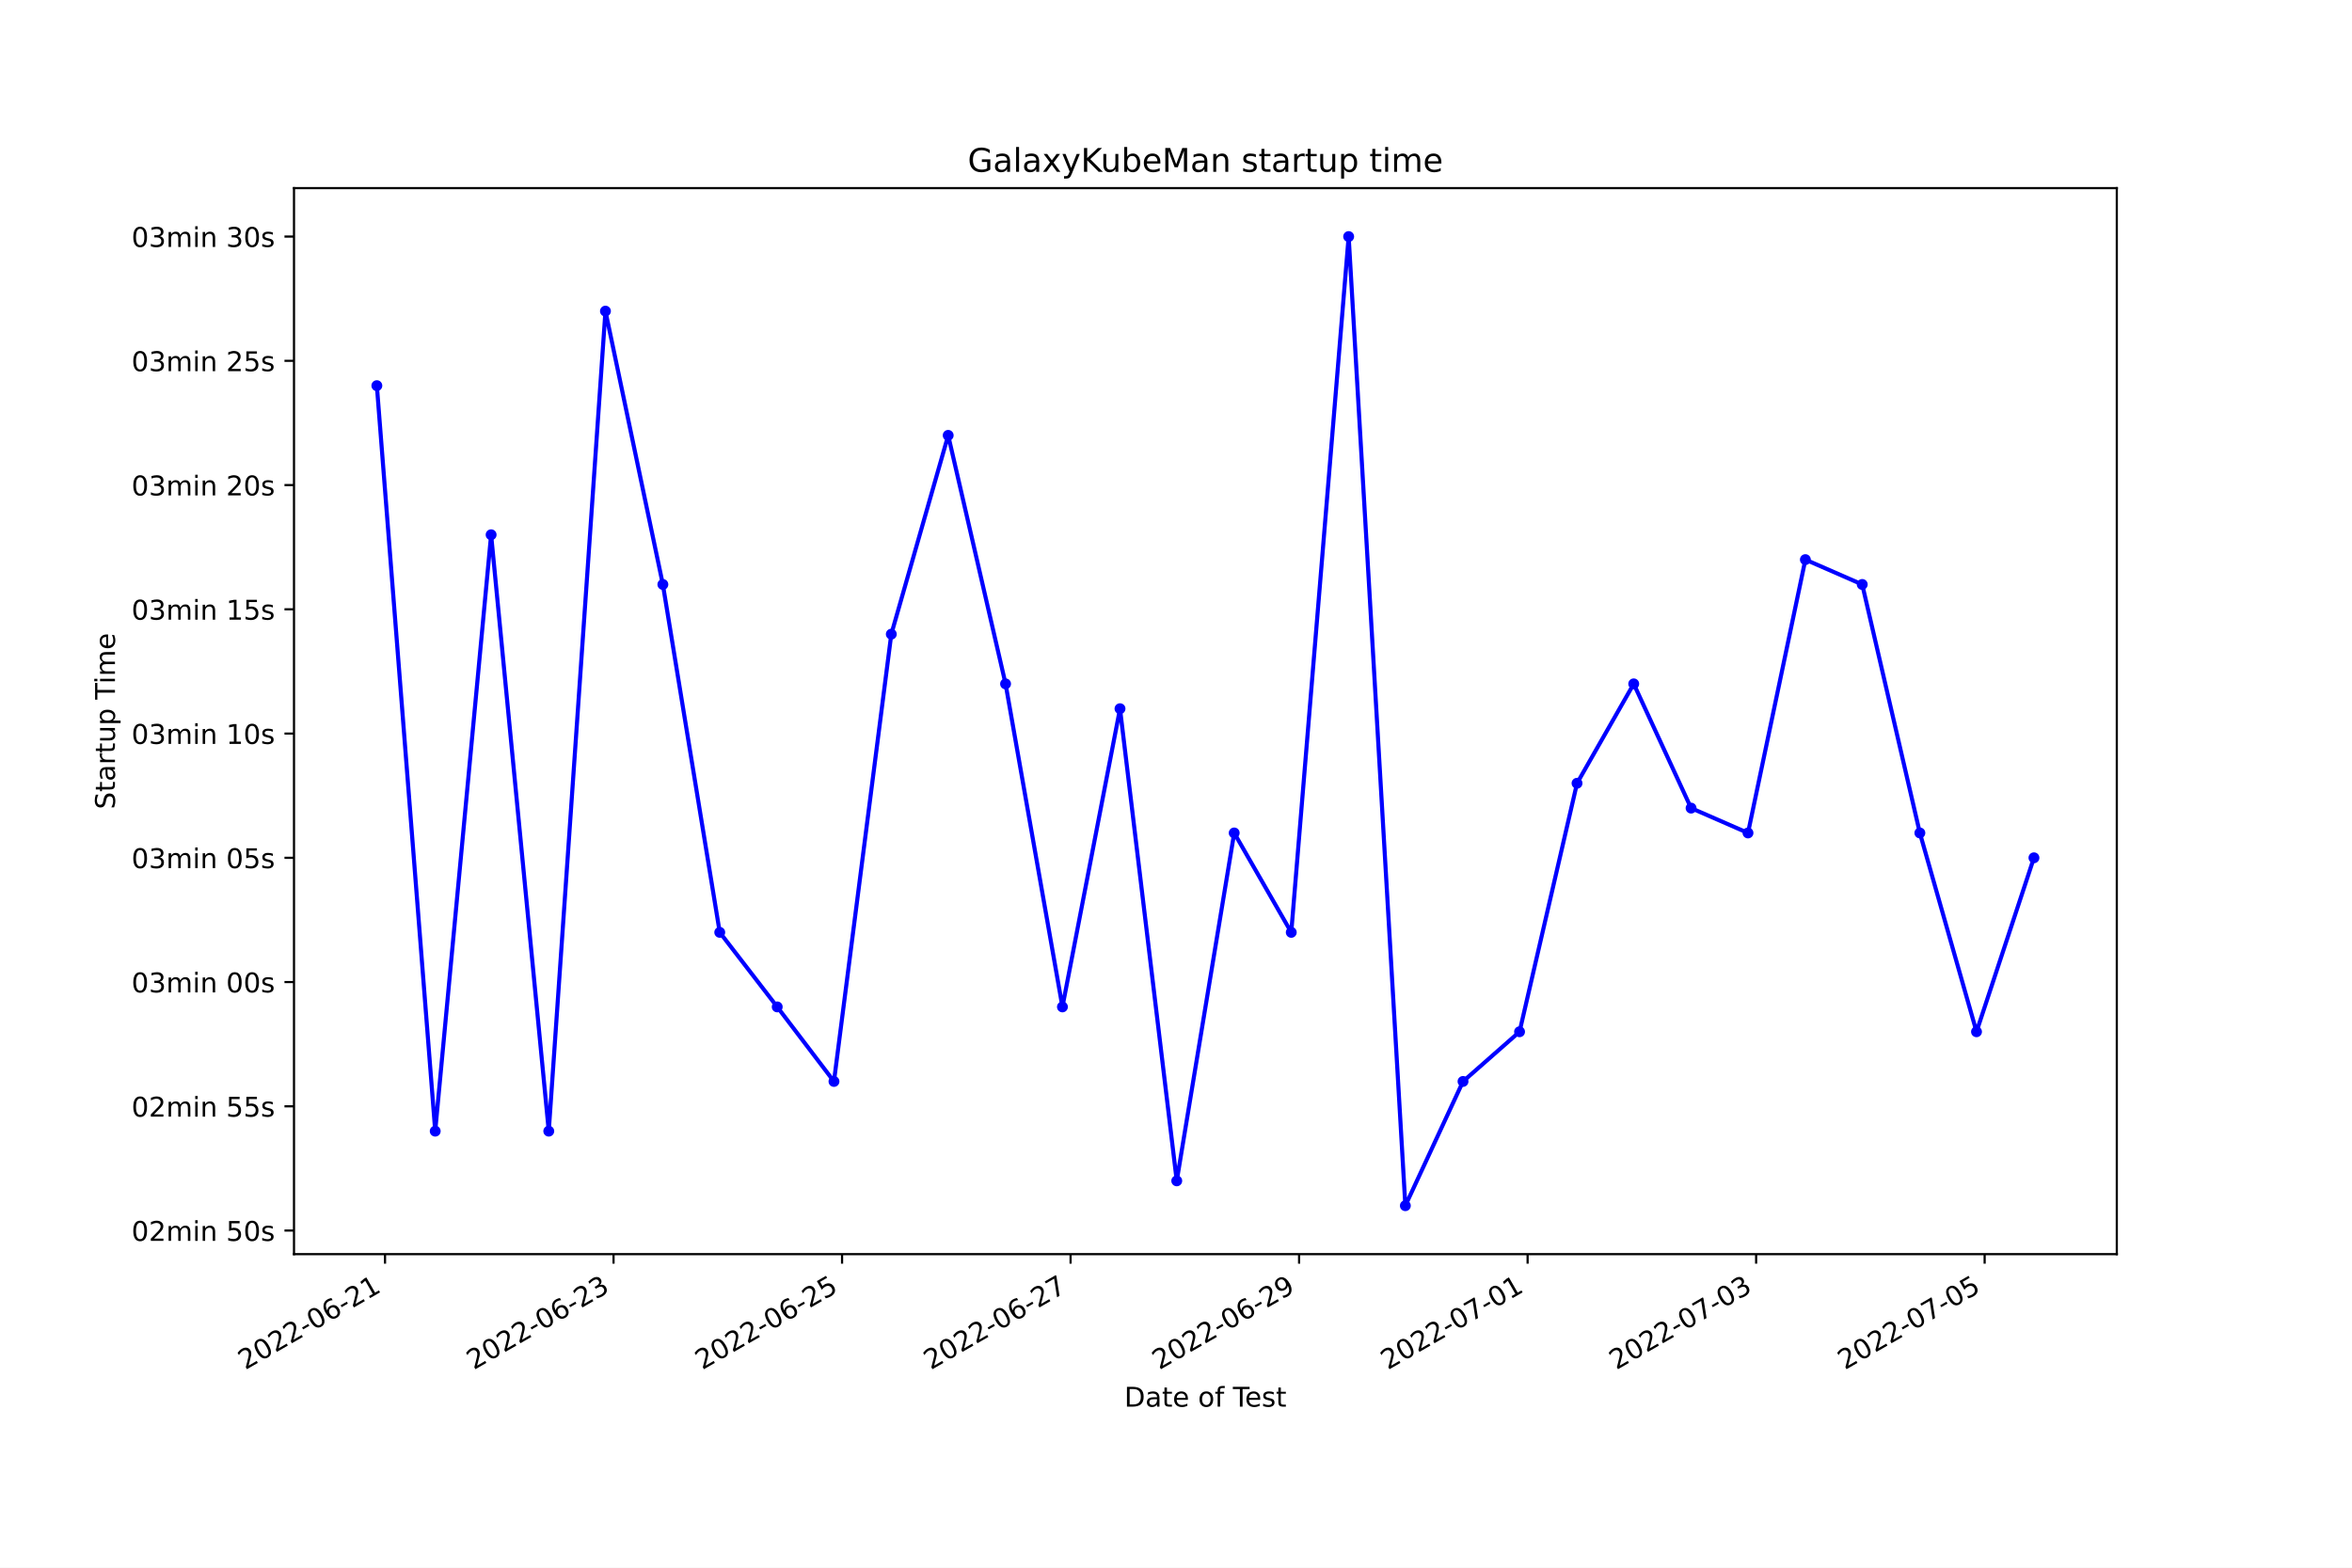
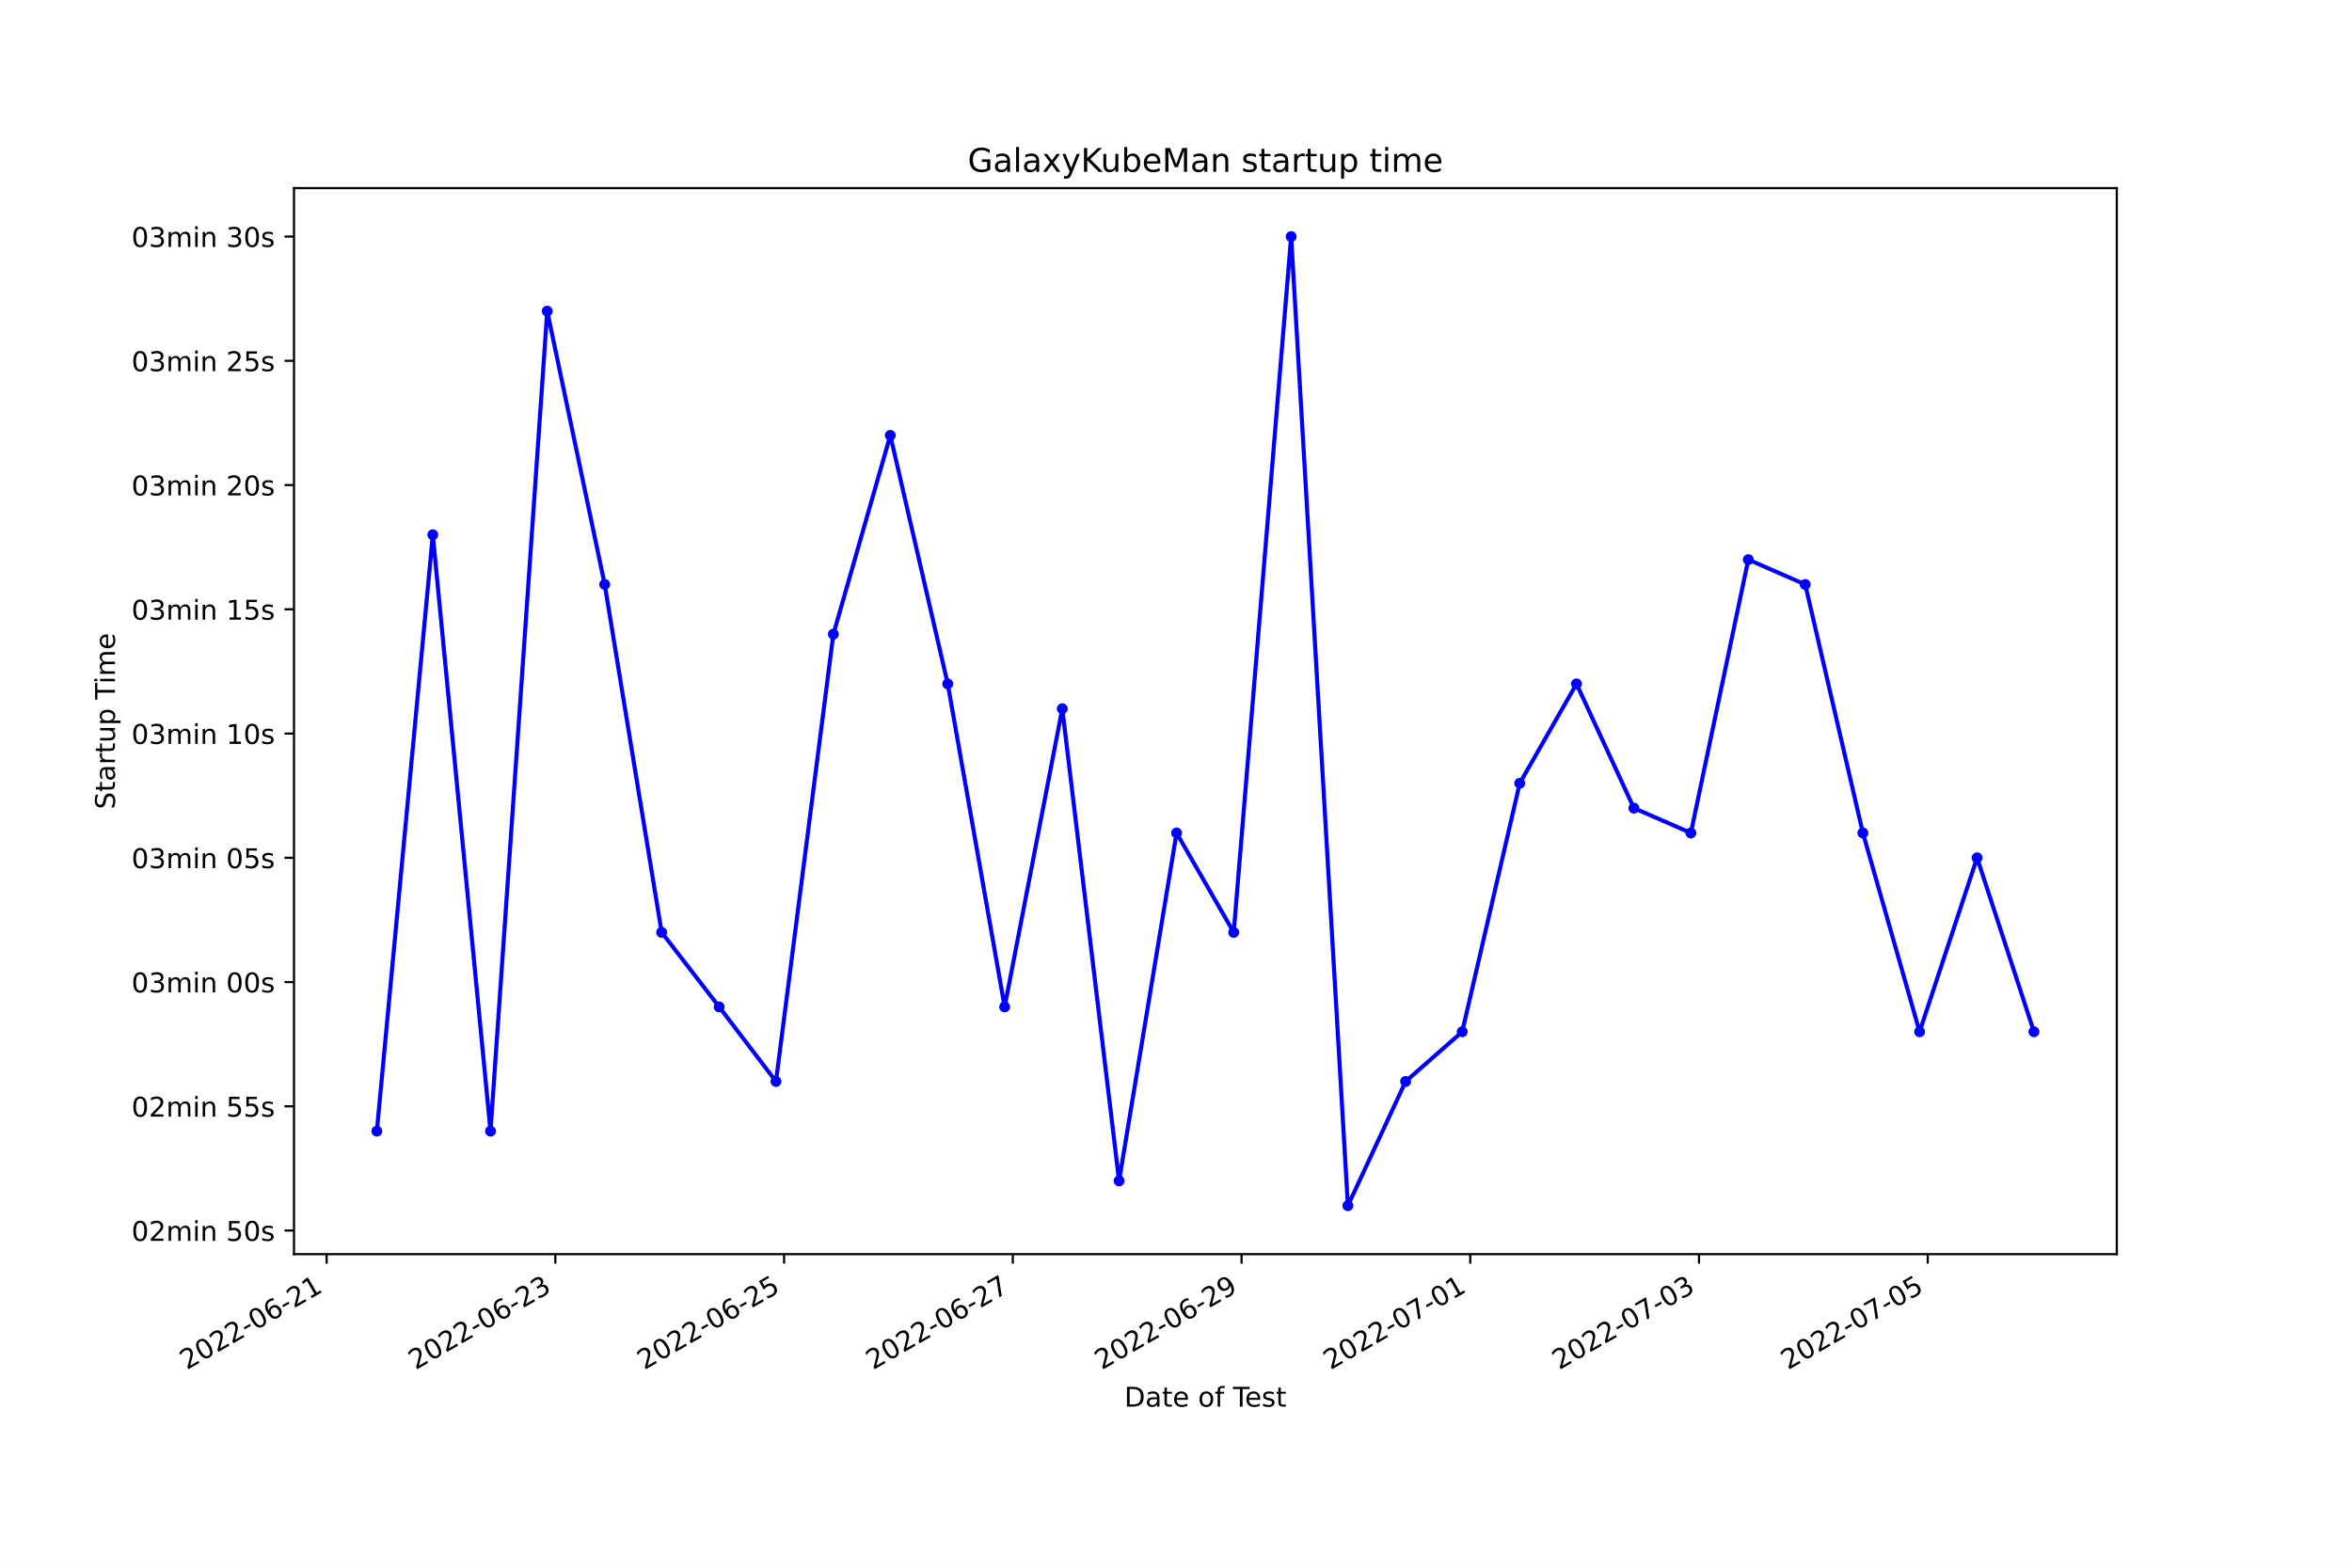
<svg xmlns="http://www.w3.org/2000/svg" xmlns:xlink="http://www.w3.org/1999/xlink" width="864pt" height="576pt" viewBox="0 0 864 576" version="1.1">
  <defs>
    <style type="text/css">*{stroke-linejoin: round; stroke-linecap: butt}</style>
  </defs>
  <g id="figure_1">
    <g id="patch_1">
      <path d="M 0 576  L 864 576  L 864 0  L 0 0  z " style="fill: #ffffff" />
    </g>
    <g id="axes_1">
      <g id="patch_2">
        <path d="M 108 460.8  L 777.6 460.8  L 777.6 69.12  L 108 69.12  z " style="fill: #ffffff" />
      </g>
      <g id="matplotlib.axis_1">
        <g id="xtick_1">
          <g id="line2d_1">
            <defs>
-               <path id="mdde8d653e5" d="M 0 0  L 0 3.5  " style="stroke: #000000; stroke-width: 0.8" />
+               <path id="mcfd23c04e3" d="M 0 0  L 0 3.5  " style="stroke: #000000; stroke-width: 0.8" />
            </defs>
            <g>
-               <use xlink:href="#mdde8d653e5" x="141.44" y="460.8" style="stroke: #000000; stroke-width: 0.8" />
+               <use xlink:href="#mcfd23c04e3" x="119.983" y="460.8" style="stroke: #000000; stroke-width: 0.8" />
            </g>
          </g>
          <g id="text_1">
-             <g transform="translate(90.07104 503.4383)rotate(-30)scale(0.1 -0.1)">
+             <g transform="translate(68.61378 503.4383)rotate(-30)scale(0.1 -0.1)">
              <defs>
                <path id="DejaVuSans-32" d="M 1228 531  L 3431 531  L 3431 0  L 469 0  L 469 531  Q 828 903 1448 1529  Q 2069 2156 2228 2338  Q 2531 2678 2651 2914  Q 2772 3150 2772 3378  Q 2772 3750 2511 3984  Q 2250 4219 1831 4219  Q 1534 4219 1204 4116  Q 875 4013 500 3803  L 500 4441  Q 881 4594 1212 4672  Q 1544 4750 1819 4750  Q 2544 4750 2975 4387  Q 3406 4025 3406 3419  Q 3406 3131 3298 2873  Q 3191 2616 2906 2266  Q 2828 2175 2409 1742  Q 1991 1309 1228 531  z " transform="scale(0.015625)" />
                <path id="DejaVuSans-30" d="M 2034 4250  Q 1547 4250 1301 3770  Q 1056 3291 1056 2328  Q 1056 1369 1301 889  Q 1547 409 2034 409  Q 2525 409 2770 889  Q 3016 1369 3016 2328  Q 3016 3291 2770 3770  Q 2525 4250 2034 4250  z M 2034 4750  Q 2819 4750 3233 4129  Q 3647 3509 3647 2328  Q 3647 1150 3233 529  Q 2819 -91 2034 -91  Q 1250 -91 836 529  Q 422 1150 422 2328  Q 422 3509 836 4129  Q 1250 4750 2034 4750  z " transform="scale(0.015625)" />
                <path id="DejaVuSans-2d" d="M 313 2009  L 1997 2009  L 1997 1497  L 313 1497  L 313 2009  z " transform="scale(0.015625)" />
                <path id="DejaVuSans-36" d="M 2113 2584  Q 1688 2584 1439 2293  Q 1191 2003 1191 1497  Q 1191 994 1439 701  Q 1688 409 2113 409  Q 2538 409 2786 701  Q 3034 994 3034 1497  Q 3034 2003 2786 2293  Q 2538 2584 2113 2584  z M 3366 4563  L 3366 3988  Q 3128 4100 2886 4159  Q 2644 4219 2406 4219  Q 1781 4219 1451 3797  Q 1122 3375 1075 2522  Q 1259 2794 1537 2939  Q 1816 3084 2150 3084  Q 2853 3084 3261 2657  Q 3669 2231 3669 1497  Q 3669 778 3244 343  Q 2819 -91 2113 -91  Q 1303 -91 875 529  Q 447 1150 447 2328  Q 447 3434 972 4092  Q 1497 4750 2381 4750  Q 2619 4750 2861 4703  Q 3103 4656 3366 4563  z " transform="scale(0.015625)" />
                <path id="DejaVuSans-31" d="M 794 531  L 1825 531  L 1825 4091  L 703 3866  L 703 4441  L 1819 4666  L 2450 4666  L 2450 531  L 3481 531  L 3481 0  L 794 0  L 794 531  z " transform="scale(0.015625)" />
              </defs>
              <use xlink:href="#DejaVuSans-32" />
              <use xlink:href="#DejaVuSans-30" x="63.623" />
              <use xlink:href="#DejaVuSans-32" x="127.246" />
              <use xlink:href="#DejaVuSans-32" x="190.869" />
              <use xlink:href="#DejaVuSans-2d" x="254.492" />
              <use xlink:href="#DejaVuSans-30" x="290.576" />
              <use xlink:href="#DejaVuSans-36" x="354.199" />
              <use xlink:href="#DejaVuSans-2d" x="417.822" />
              <use xlink:href="#DejaVuSans-32" x="453.906" />
              <use xlink:href="#DejaVuSans-31" x="517.529" />
            </g>
          </g>
        </g>
        <g id="xtick_2">
          <g id="line2d_2">
            <g>
-               <use xlink:href="#mdde8d653e5" x="225.385" y="460.8" style="stroke: #000000; stroke-width: 0.8" />
+               <use xlink:href="#mcfd23c04e3" x="204.007" y="460.8" style="stroke: #000000; stroke-width: 0.8" />
            </g>
          </g>
          <g id="text_2">
-             <g transform="translate(174.0155 503.4383)rotate(-30)scale(0.1 -0.1)">
+             <g transform="translate(152.6375 503.4383)rotate(-30)scale(0.1 -0.1)">
              <defs>
                <path id="DejaVuSans-33" d="M 2597 2516  Q 3050 2419 3304 2112  Q 3559 1806 3559 1356  Q 3559 666 3084 287  Q 2609 -91 1734 -91  Q 1441 -91 1130 -33  Q 819 25 488 141  L 488 750  Q 750 597 1062 519  Q 1375 441 1716 441  Q 2309 441 2620 675  Q 2931 909 2931 1356  Q 2931 1769 2642 2001  Q 2353 2234 1838 2234  L 1294 2234  L 1294 2753  L 1863 2753  Q 2328 2753 2575 2939  Q 2822 3125 2822 3475  Q 2822 3834 2567 4026  Q 2313 4219 1838 4219  Q 1578 4219 1281 4162  Q 984 4106 628 3988  L 628 4550  Q 988 4650 1302 4700  Q 1616 4750 1894 4750  Q 2613 4750 3031 4423  Q 3450 4097 3450 3541  Q 3450 3153 3228 2886  Q 3006 2619 2597 2516  z " transform="scale(0.015625)" />
              </defs>
              <use xlink:href="#DejaVuSans-32" />
              <use xlink:href="#DejaVuSans-30" x="63.623" />
              <use xlink:href="#DejaVuSans-32" x="127.246" />
              <use xlink:href="#DejaVuSans-32" x="190.869" />
              <use xlink:href="#DejaVuSans-2d" x="254.492" />
              <use xlink:href="#DejaVuSans-30" x="290.576" />
              <use xlink:href="#DejaVuSans-36" x="354.199" />
              <use xlink:href="#DejaVuSans-2d" x="417.822" />
              <use xlink:href="#DejaVuSans-32" x="453.906" />
              <use xlink:href="#DejaVuSans-33" x="517.529" />
            </g>
          </g>
        </g>
        <g id="xtick_3">
          <g id="line2d_3">
            <g>
-               <use xlink:href="#mdde8d653e5" x="309.329" y="460.8" style="stroke: #000000; stroke-width: 0.8" />
+               <use xlink:href="#mcfd23c04e3" x="288.031" y="460.8" style="stroke: #000000; stroke-width: 0.8" />
            </g>
          </g>
          <g id="text_3">
-             <g transform="translate(257.96 503.4383)rotate(-30)scale(0.1 -0.1)">
+             <g transform="translate(236.6613 503.4383)rotate(-30)scale(0.1 -0.1)">
              <defs>
                <path id="DejaVuSans-35" d="M 691 4666  L 3169 4666  L 3169 4134  L 1269 4134  L 1269 2991  Q 1406 3038 1543 3061  Q 1681 3084 1819 3084  Q 2600 3084 3056 2656  Q 3513 2228 3513 1497  Q 3513 744 3044 326  Q 2575 -91 1722 -91  Q 1428 -91 1123 -41  Q 819 9 494 109  L 494 744  Q 775 591 1075 516  Q 1375 441 1709 441  Q 2250 441 2565 725  Q 2881 1009 2881 1497  Q 2881 1984 2565 2268  Q 2250 2553 1709 2553  Q 1456 2553 1204 2497  Q 953 2441 691 2322  L 691 4666  z " transform="scale(0.015625)" />
              </defs>
              <use xlink:href="#DejaVuSans-32" />
              <use xlink:href="#DejaVuSans-30" x="63.623" />
              <use xlink:href="#DejaVuSans-32" x="127.246" />
              <use xlink:href="#DejaVuSans-32" x="190.869" />
              <use xlink:href="#DejaVuSans-2d" x="254.492" />
              <use xlink:href="#DejaVuSans-30" x="290.576" />
              <use xlink:href="#DejaVuSans-36" x="354.199" />
              <use xlink:href="#DejaVuSans-2d" x="417.822" />
              <use xlink:href="#DejaVuSans-32" x="453.906" />
              <use xlink:href="#DejaVuSans-35" x="517.529" />
            </g>
          </g>
        </g>
        <g id="xtick_4">
          <g id="line2d_4">
            <g>
-               <use xlink:href="#mdde8d653e5" x="393.274" y="460.8" style="stroke: #000000; stroke-width: 0.8" />
+               <use xlink:href="#mcfd23c04e3" x="372.054" y="460.8" style="stroke: #000000; stroke-width: 0.8" />
            </g>
          </g>
          <g id="text_4">
-             <g transform="translate(341.9045 503.4383)rotate(-30)scale(0.1 -0.1)">
+             <g transform="translate(320.685 503.4383)rotate(-30)scale(0.1 -0.1)">
              <defs>
                <path id="DejaVuSans-37" d="M 525 4666  L 3525 4666  L 3525 4397  L 1831 0  L 1172 0  L 2766 4134  L 525 4134  L 525 4666  z " transform="scale(0.015625)" />
              </defs>
              <use xlink:href="#DejaVuSans-32" />
              <use xlink:href="#DejaVuSans-30" x="63.623" />
              <use xlink:href="#DejaVuSans-32" x="127.246" />
              <use xlink:href="#DejaVuSans-32" x="190.869" />
              <use xlink:href="#DejaVuSans-2d" x="254.492" />
              <use xlink:href="#DejaVuSans-30" x="290.576" />
              <use xlink:href="#DejaVuSans-36" x="354.199" />
              <use xlink:href="#DejaVuSans-2d" x="417.822" />
              <use xlink:href="#DejaVuSans-32" x="453.906" />
              <use xlink:href="#DejaVuSans-37" x="517.529" />
            </g>
          </g>
        </g>
        <g id="xtick_5">
          <g id="line2d_5">
            <g>
-               <use xlink:href="#mdde8d653e5" x="477.218" y="460.8" style="stroke: #000000; stroke-width: 0.8" />
+               <use xlink:href="#mcfd23c04e3" x="456.078" y="460.8" style="stroke: #000000; stroke-width: 0.8" />
            </g>
          </g>
          <g id="text_5">
-             <g transform="translate(425.849 503.4383)rotate(-30)scale(0.1 -0.1)">
+             <g transform="translate(404.7088 503.4383)rotate(-30)scale(0.1 -0.1)">
              <defs>
                <path id="DejaVuSans-39" d="M 703 97  L 703 672  Q 941 559 1184 500  Q 1428 441 1663 441  Q 2288 441 2617 861  Q 2947 1281 2994 2138  Q 2813 1869 2534 1725  Q 2256 1581 1919 1581  Q 1219 1581 811 2004  Q 403 2428 403 3163  Q 403 3881 828 4315  Q 1253 4750 1959 4750  Q 2769 4750 3195 4129  Q 3622 3509 3622 2328  Q 3622 1225 3098 567  Q 2575 -91 1691 -91  Q 1453 -91 1209 -44  Q 966 3 703 97  z M 1959 2075  Q 2384 2075 2632 2365  Q 2881 2656 2881 3163  Q 2881 3666 2632 3958  Q 2384 4250 1959 4250  Q 1534 4250 1286 3958  Q 1038 3666 1038 3163  Q 1038 2656 1286 2365  Q 1534 2075 1959 2075  z " transform="scale(0.015625)" />
              </defs>
              <use xlink:href="#DejaVuSans-32" />
              <use xlink:href="#DejaVuSans-30" x="63.623" />
              <use xlink:href="#DejaVuSans-32" x="127.246" />
              <use xlink:href="#DejaVuSans-32" x="190.869" />
              <use xlink:href="#DejaVuSans-2d" x="254.492" />
              <use xlink:href="#DejaVuSans-30" x="290.576" />
              <use xlink:href="#DejaVuSans-36" x="354.199" />
              <use xlink:href="#DejaVuSans-2d" x="417.822" />
              <use xlink:href="#DejaVuSans-32" x="453.906" />
              <use xlink:href="#DejaVuSans-39" x="517.529" />
            </g>
          </g>
        </g>
        <g id="xtick_6">
          <g id="line2d_6">
            <g>
-               <use xlink:href="#mdde8d653e5" x="561.163" y="460.8" style="stroke: #000000; stroke-width: 0.8" />
+               <use xlink:href="#mcfd23c04e3" x="540.102" y="460.8" style="stroke: #000000; stroke-width: 0.8" />
            </g>
          </g>
          <g id="text_6">
-             <g transform="translate(509.7935 503.4383)rotate(-30)scale(0.1 -0.1)">
+             <g transform="translate(488.7325 503.4383)rotate(-30)scale(0.1 -0.1)">
              <use xlink:href="#DejaVuSans-32" />
              <use xlink:href="#DejaVuSans-30" x="63.623" />
              <use xlink:href="#DejaVuSans-32" x="127.246" />
              <use xlink:href="#DejaVuSans-32" x="190.869" />
              <use xlink:href="#DejaVuSans-2d" x="254.492" />
              <use xlink:href="#DejaVuSans-30" x="290.576" />
              <use xlink:href="#DejaVuSans-37" x="354.199" />
              <use xlink:href="#DejaVuSans-2d" x="417.822" />
              <use xlink:href="#DejaVuSans-30" x="453.906" />
              <use xlink:href="#DejaVuSans-31" x="517.529" />
            </g>
          </g>
        </g>
        <g id="xtick_7">
          <g id="line2d_7">
            <g>
-               <use xlink:href="#mdde8d653e5" x="645.107" y="460.8" style="stroke: #000000; stroke-width: 0.8" />
+               <use xlink:href="#mcfd23c04e3" x="624.126" y="460.8" style="stroke: #000000; stroke-width: 0.8" />
            </g>
          </g>
          <g id="text_7">
-             <g transform="translate(593.738 503.4383)rotate(-30)scale(0.1 -0.1)">
+             <g transform="translate(572.7563 503.4383)rotate(-30)scale(0.1 -0.1)">
              <use xlink:href="#DejaVuSans-32" />
              <use xlink:href="#DejaVuSans-30" x="63.623" />
              <use xlink:href="#DejaVuSans-32" x="127.246" />
              <use xlink:href="#DejaVuSans-32" x="190.869" />
              <use xlink:href="#DejaVuSans-2d" x="254.492" />
              <use xlink:href="#DejaVuSans-30" x="290.576" />
              <use xlink:href="#DejaVuSans-37" x="354.199" />
              <use xlink:href="#DejaVuSans-2d" x="417.822" />
              <use xlink:href="#DejaVuSans-30" x="453.906" />
              <use xlink:href="#DejaVuSans-33" x="517.529" />
            </g>
          </g>
        </g>
        <g id="xtick_8">
          <g id="line2d_8">
            <g>
-               <use xlink:href="#mdde8d653e5" x="729.052" y="460.8" style="stroke: #000000; stroke-width: 0.8" />
+               <use xlink:href="#mcfd23c04e3" x="708.149" y="460.8" style="stroke: #000000; stroke-width: 0.8" />
            </g>
          </g>
          <g id="text_8">
-             <g transform="translate(677.6825 503.4383)rotate(-30)scale(0.1 -0.1)">
+             <g transform="translate(656.78 503.4383)rotate(-30)scale(0.1 -0.1)">
              <use xlink:href="#DejaVuSans-32" />
              <use xlink:href="#DejaVuSans-30" x="63.623" />
              <use xlink:href="#DejaVuSans-32" x="127.246" />
              <use xlink:href="#DejaVuSans-32" x="190.869" />
              <use xlink:href="#DejaVuSans-2d" x="254.492" />
              <use xlink:href="#DejaVuSans-30" x="290.576" />
              <use xlink:href="#DejaVuSans-37" x="354.199" />
              <use xlink:href="#DejaVuSans-2d" x="417.822" />
              <use xlink:href="#DejaVuSans-30" x="453.906" />
              <use xlink:href="#DejaVuSans-35" x="517.529" />
            </g>
          </g>
        </g>
        <g id="text_9">
          <g transform="translate(413.0063 516.8378)scale(0.1 -0.1)">
            <defs>
              <path id="DejaVuSans-44" d="M 1259 4147  L 1259 519  L 2022 519  Q 2988 519 3436 956  Q 3884 1394 3884 2338  Q 3884 3275 3436 3711  Q 2988 4147 2022 4147  L 1259 4147  z M 628 4666  L 1925 4666  Q 3281 4666 3915 4102  Q 4550 3538 4550 2338  Q 4550 1131 3912 565  Q 3275 0 1925 0  L 628 0  L 628 4666  z " transform="scale(0.015625)" />
              <path id="DejaVuSans-61" d="M 2194 1759  Q 1497 1759 1228 1600  Q 959 1441 959 1056  Q 959 750 1161 570  Q 1363 391 1709 391  Q 2188 391 2477 730  Q 2766 1069 2766 1631  L 2766 1759  L 2194 1759  z M 3341 1997  L 3341 0  L 2766 0  L 2766 531  Q 2569 213 2275 61  Q 1981 -91 1556 -91  Q 1019 -91 701 211  Q 384 513 384 1019  Q 384 1609 779 1909  Q 1175 2209 1959 2209  L 2766 2209  L 2766 2266  Q 2766 2663 2505 2880  Q 2244 3097 1772 3097  Q 1472 3097 1187 3025  Q 903 2953 641 2809  L 641 3341  Q 956 3463 1253 3523  Q 1550 3584 1831 3584  Q 2591 3584 2966 3190  Q 3341 2797 3341 1997  z " transform="scale(0.015625)" />
              <path id="DejaVuSans-74" d="M 1172 4494  L 1172 3500  L 2356 3500  L 2356 3053  L 1172 3053  L 1172 1153  Q 1172 725 1289 603  Q 1406 481 1766 481  L 2356 481  L 2356 0  L 1766 0  Q 1100 0 847 248  Q 594 497 594 1153  L 594 3053  L 172 3053  L 172 3500  L 594 3500  L 594 4494  L 1172 4494  z " transform="scale(0.015625)" />
              <path id="DejaVuSans-65" d="M 3597 1894  L 3597 1613  L 953 1613  Q 991 1019 1311 708  Q 1631 397 2203 397  Q 2534 397 2845 478  Q 3156 559 3463 722  L 3463 178  Q 3153 47 2828 -22  Q 2503 -91 2169 -91  Q 1331 -91 842 396  Q 353 884 353 1716  Q 353 2575 817 3079  Q 1281 3584 2069 3584  Q 2775 3584 3186 3129  Q 3597 2675 3597 1894  z M 3022 2063  Q 3016 2534 2758 2815  Q 2500 3097 2075 3097  Q 1594 3097 1305 2825  Q 1016 2553 972 2059  L 3022 2063  z " transform="scale(0.015625)" />
              <path id="DejaVuSans-20" transform="scale(0.015625)" />
              <path id="DejaVuSans-6f" d="M 1959 3097  Q 1497 3097 1228 2736  Q 959 2375 959 1747  Q 959 1119 1226 758  Q 1494 397 1959 397  Q 2419 397 2687 759  Q 2956 1122 2956 1747  Q 2956 2369 2687 2733  Q 2419 3097 1959 3097  z M 1959 3584  Q 2709 3584 3137 3096  Q 3566 2609 3566 1747  Q 3566 888 3137 398  Q 2709 -91 1959 -91  Q 1206 -91 779 398  Q 353 888 353 1747  Q 353 2609 779 3096  Q 1206 3584 1959 3584  z " transform="scale(0.015625)" />
              <path id="DejaVuSans-66" d="M 2375 4863  L 2375 4384  L 1825 4384  Q 1516 4384 1395 4259  Q 1275 4134 1275 3809  L 1275 3500  L 2222 3500  L 2222 3053  L 1275 3053  L 1275 0  L 697 0  L 697 3053  L 147 3053  L 147 3500  L 697 3500  L 697 3744  Q 697 4328 969 4595  Q 1241 4863 1831 4863  L 2375 4863  z " transform="scale(0.015625)" />
              <path id="DejaVuSans-54" d="M -19 4666  L 3928 4666  L 3928 4134  L 2272 4134  L 2272 0  L 1638 0  L 1638 4134  L -19 4134  L -19 4666  z " transform="scale(0.015625)" />
              <path id="DejaVuSans-73" d="M 2834 3397  L 2834 2853  Q 2591 2978 2328 3040  Q 2066 3103 1784 3103  Q 1356 3103 1142 2972  Q 928 2841 928 2578  Q 928 2378 1081 2264  Q 1234 2150 1697 2047  L 1894 2003  Q 2506 1872 2764 1633  Q 3022 1394 3022 966  Q 3022 478 2636 193  Q 2250 -91 1575 -91  Q 1294 -91 989 -36  Q 684 19 347 128  L 347 722  Q 666 556 975 473  Q 1284 391 1588 391  Q 1994 391 2212 530  Q 2431 669 2431 922  Q 2431 1156 2273 1281  Q 2116 1406 1581 1522  L 1381 1569  Q 847 1681 609 1914  Q 372 2147 372 2553  Q 372 3047 722 3315  Q 1072 3584 1716 3584  Q 2034 3584 2315 3537  Q 2597 3491 2834 3397  z " transform="scale(0.015625)" />
            </defs>
            <use xlink:href="#DejaVuSans-44" />
            <use xlink:href="#DejaVuSans-61" x="77.002" />
            <use xlink:href="#DejaVuSans-74" x="138.281" />
            <use xlink:href="#DejaVuSans-65" x="177.49" />
            <use xlink:href="#DejaVuSans-20" x="239.014" />
            <use xlink:href="#DejaVuSans-6f" x="270.801" />
            <use xlink:href="#DejaVuSans-66" x="331.982" />
            <use xlink:href="#DejaVuSans-20" x="367.188" />
            <use xlink:href="#DejaVuSans-54" x="398.975" />
            <use xlink:href="#DejaVuSans-65" x="443.059" />
            <use xlink:href="#DejaVuSans-73" x="504.582" />
            <use xlink:href="#DejaVuSans-74" x="556.682" />
          </g>
        </g>
      </g>
      <g id="matplotlib.axis_2">
        <g id="ytick_1">
          <g id="line2d_9">
            <defs>
-               <path id="mc43ee94f8b" d="M 0 0  L -3.5 0  " style="stroke: #000000; stroke-width: 0.8" />
+               <path id="m7a71abd6e4" d="M 0 0  L -3.5 0  " style="stroke: #000000; stroke-width: 0.8" />
            </defs>
            <g>
-               <use xlink:href="#mc43ee94f8b" x="108" y="452.126" style="stroke: #000000; stroke-width: 0.8" />
+               <use xlink:href="#m7a71abd6e4" x="108" y="452.126" style="stroke: #000000; stroke-width: 0.8" />
            </g>
          </g>
          <g id="text_10">
            <g transform="translate(48.30625 455.9256)scale(0.1 -0.1)">
              <defs>
                <path id="DejaVuSans-6d" d="M 3328 2828  Q 3544 3216 3844 3400  Q 4144 3584 4550 3584  Q 5097 3584 5394 3201  Q 5691 2819 5691 2113  L 5691 0  L 5113 0  L 5113 2094  Q 5113 2597 4934 2840  Q 4756 3084 4391 3084  Q 3944 3084 3684 2787  Q 3425 2491 3425 1978  L 3425 0  L 2847 0  L 2847 2094  Q 2847 2600 2669 2842  Q 2491 3084 2119 3084  Q 1678 3084 1418 2786  Q 1159 2488 1159 1978  L 1159 0  L 581 0  L 581 3500  L 1159 3500  L 1159 2956  Q 1356 3278 1631 3431  Q 1906 3584 2284 3584  Q 2666 3584 2933 3390  Q 3200 3197 3328 2828  z " transform="scale(0.015625)" />
                <path id="DejaVuSans-69" d="M 603 3500  L 1178 3500  L 1178 0  L 603 0  L 603 3500  z M 603 4863  L 1178 4863  L 1178 4134  L 603 4134  L 603 4863  z " transform="scale(0.015625)" />
                <path id="DejaVuSans-6e" d="M 3513 2113  L 3513 0  L 2938 0  L 2938 2094  Q 2938 2591 2744 2837  Q 2550 3084 2163 3084  Q 1697 3084 1428 2787  Q 1159 2491 1159 1978  L 1159 0  L 581 0  L 581 3500  L 1159 3500  L 1159 2956  Q 1366 3272 1645 3428  Q 1925 3584 2291 3584  Q 2894 3584 3203 3211  Q 3513 2838 3513 2113  z " transform="scale(0.015625)" />
              </defs>
              <use xlink:href="#DejaVuSans-30" />
              <use xlink:href="#DejaVuSans-32" x="63.623" />
              <use xlink:href="#DejaVuSans-6d" x="127.246" />
              <use xlink:href="#DejaVuSans-69" x="224.658" />
              <use xlink:href="#DejaVuSans-6e" x="252.441" />
              <use xlink:href="#DejaVuSans-20" x="315.82" />
              <use xlink:href="#DejaVuSans-35" x="347.607" />
              <use xlink:href="#DejaVuSans-30" x="411.23" />
              <use xlink:href="#DejaVuSans-73" x="474.854" />
            </g>
          </g>
        </g>
        <g id="ytick_2">
          <g id="line2d_10">
            <g>
-               <use xlink:href="#mc43ee94f8b" x="108" y="406.476" style="stroke: #000000; stroke-width: 0.8" />
+               <use xlink:href="#m7a71abd6e4" x="108" y="406.476" style="stroke: #000000; stroke-width: 0.8" />
            </g>
          </g>
          <g id="text_11">
            <g transform="translate(48.30625 410.2753)scale(0.1 -0.1)">
              <use xlink:href="#DejaVuSans-30" />
              <use xlink:href="#DejaVuSans-32" x="63.623" />
              <use xlink:href="#DejaVuSans-6d" x="127.246" />
              <use xlink:href="#DejaVuSans-69" x="224.658" />
              <use xlink:href="#DejaVuSans-6e" x="252.441" />
              <use xlink:href="#DejaVuSans-20" x="315.82" />
              <use xlink:href="#DejaVuSans-35" x="347.607" />
              <use xlink:href="#DejaVuSans-35" x="411.23" />
              <use xlink:href="#DejaVuSans-73" x="474.854" />
            </g>
          </g>
        </g>
        <g id="ytick_3">
          <g id="line2d_11">
            <g>
-               <use xlink:href="#mc43ee94f8b" x="108" y="360.826" style="stroke: #000000; stroke-width: 0.8" />
+               <use xlink:href="#m7a71abd6e4" x="108" y="360.826" style="stroke: #000000; stroke-width: 0.8" />
            </g>
          </g>
          <g id="text_12">
            <g transform="translate(48.30625 364.625)scale(0.1 -0.1)">
              <use xlink:href="#DejaVuSans-30" />
              <use xlink:href="#DejaVuSans-33" x="63.623" />
              <use xlink:href="#DejaVuSans-6d" x="127.246" />
              <use xlink:href="#DejaVuSans-69" x="224.658" />
              <use xlink:href="#DejaVuSans-6e" x="252.441" />
              <use xlink:href="#DejaVuSans-20" x="315.82" />
              <use xlink:href="#DejaVuSans-30" x="347.607" />
              <use xlink:href="#DejaVuSans-30" x="411.23" />
              <use xlink:href="#DejaVuSans-73" x="474.854" />
            </g>
          </g>
        </g>
        <g id="ytick_4">
          <g id="line2d_12">
            <g>
-               <use xlink:href="#mc43ee94f8b" x="108" y="315.175" style="stroke: #000000; stroke-width: 0.8" />
+               <use xlink:href="#m7a71abd6e4" x="108" y="315.175" style="stroke: #000000; stroke-width: 0.8" />
            </g>
          </g>
          <g id="text_13">
            <g transform="translate(48.30625 318.9746)scale(0.1 -0.1)">
              <use xlink:href="#DejaVuSans-30" />
              <use xlink:href="#DejaVuSans-33" x="63.623" />
              <use xlink:href="#DejaVuSans-6d" x="127.246" />
              <use xlink:href="#DejaVuSans-69" x="224.658" />
              <use xlink:href="#DejaVuSans-6e" x="252.441" />
              <use xlink:href="#DejaVuSans-20" x="315.82" />
              <use xlink:href="#DejaVuSans-30" x="347.607" />
              <use xlink:href="#DejaVuSans-35" x="411.23" />
              <use xlink:href="#DejaVuSans-73" x="474.854" />
            </g>
          </g>
        </g>
        <g id="ytick_5">
          <g id="line2d_13">
            <g>
-               <use xlink:href="#mc43ee94f8b" x="108" y="269.525" style="stroke: #000000; stroke-width: 0.8" />
+               <use xlink:href="#m7a71abd6e4" x="108" y="269.525" style="stroke: #000000; stroke-width: 0.8" />
            </g>
          </g>
          <g id="text_14">
            <g transform="translate(48.30625 273.3243)scale(0.1 -0.1)">
              <use xlink:href="#DejaVuSans-30" />
              <use xlink:href="#DejaVuSans-33" x="63.623" />
              <use xlink:href="#DejaVuSans-6d" x="127.246" />
              <use xlink:href="#DejaVuSans-69" x="224.658" />
              <use xlink:href="#DejaVuSans-6e" x="252.441" />
              <use xlink:href="#DejaVuSans-20" x="315.82" />
              <use xlink:href="#DejaVuSans-31" x="347.607" />
              <use xlink:href="#DejaVuSans-30" x="411.23" />
              <use xlink:href="#DejaVuSans-73" x="474.854" />
            </g>
          </g>
        </g>
        <g id="ytick_6">
          <g id="line2d_14">
            <g>
-               <use xlink:href="#mc43ee94f8b" x="108" y="223.875" style="stroke: #000000; stroke-width: 0.8" />
+               <use xlink:href="#m7a71abd6e4" x="108" y="223.875" style="stroke: #000000; stroke-width: 0.8" />
            </g>
          </g>
          <g id="text_15">
            <g transform="translate(48.30625 227.6739)scale(0.1 -0.1)">
              <use xlink:href="#DejaVuSans-30" />
              <use xlink:href="#DejaVuSans-33" x="63.623" />
              <use xlink:href="#DejaVuSans-6d" x="127.246" />
              <use xlink:href="#DejaVuSans-69" x="224.658" />
              <use xlink:href="#DejaVuSans-6e" x="252.441" />
              <use xlink:href="#DejaVuSans-20" x="315.82" />
              <use xlink:href="#DejaVuSans-31" x="347.607" />
              <use xlink:href="#DejaVuSans-35" x="411.23" />
              <use xlink:href="#DejaVuSans-73" x="474.854" />
            </g>
          </g>
        </g>
        <g id="ytick_7">
          <g id="line2d_15">
            <g>
-               <use xlink:href="#mc43ee94f8b" x="108" y="178.224" style="stroke: #000000; stroke-width: 0.8" />
+               <use xlink:href="#m7a71abd6e4" x="108" y="178.224" style="stroke: #000000; stroke-width: 0.8" />
            </g>
          </g>
          <g id="text_16">
            <g transform="translate(48.30625 182.0236)scale(0.1 -0.1)">
              <use xlink:href="#DejaVuSans-30" />
              <use xlink:href="#DejaVuSans-33" x="63.623" />
              <use xlink:href="#DejaVuSans-6d" x="127.246" />
              <use xlink:href="#DejaVuSans-69" x="224.658" />
              <use xlink:href="#DejaVuSans-6e" x="252.441" />
              <use xlink:href="#DejaVuSans-20" x="315.82" />
              <use xlink:href="#DejaVuSans-32" x="347.607" />
              <use xlink:href="#DejaVuSans-30" x="411.23" />
              <use xlink:href="#DejaVuSans-73" x="474.854" />
            </g>
          </g>
        </g>
        <g id="ytick_8">
          <g id="line2d_16">
            <g>
-               <use xlink:href="#mc43ee94f8b" x="108" y="132.574" style="stroke: #000000; stroke-width: 0.8" />
+               <use xlink:href="#m7a71abd6e4" x="108" y="132.574" style="stroke: #000000; stroke-width: 0.8" />
            </g>
          </g>
          <g id="text_17">
            <g transform="translate(48.30625 136.3732)scale(0.1 -0.1)">
              <use xlink:href="#DejaVuSans-30" />
              <use xlink:href="#DejaVuSans-33" x="63.623" />
              <use xlink:href="#DejaVuSans-6d" x="127.246" />
              <use xlink:href="#DejaVuSans-69" x="224.658" />
              <use xlink:href="#DejaVuSans-6e" x="252.441" />
              <use xlink:href="#DejaVuSans-20" x="315.82" />
              <use xlink:href="#DejaVuSans-32" x="347.607" />
              <use xlink:href="#DejaVuSans-35" x="411.23" />
              <use xlink:href="#DejaVuSans-73" x="474.854" />
            </g>
          </g>
        </g>
        <g id="ytick_9">
          <g id="line2d_17">
            <g>
-               <use xlink:href="#mc43ee94f8b" x="108" y="86.924" style="stroke: #000000; stroke-width: 0.8" />
+               <use xlink:href="#m7a71abd6e4" x="108" y="86.924" style="stroke: #000000; stroke-width: 0.8" />
            </g>
          </g>
          <g id="text_18">
            <g transform="translate(48.30625 90.72285)scale(0.1 -0.1)">
              <use xlink:href="#DejaVuSans-30" />
              <use xlink:href="#DejaVuSans-33" x="63.623" />
              <use xlink:href="#DejaVuSans-6d" x="127.246" />
              <use xlink:href="#DejaVuSans-69" x="224.658" />
              <use xlink:href="#DejaVuSans-6e" x="252.441" />
              <use xlink:href="#DejaVuSans-20" x="315.82" />
              <use xlink:href="#DejaVuSans-33" x="347.607" />
              <use xlink:href="#DejaVuSans-30" x="411.23" />
              <use xlink:href="#DejaVuSans-73" x="474.854" />
            </g>
          </g>
        </g>
        <g id="text_19">
          <g transform="translate(42.22656 297.3397)rotate(-90)scale(0.1 -0.1)">
            <defs>
              <path id="DejaVuSans-53" d="M 3425 4513  L 3425 3897  Q 3066 4069 2747 4153  Q 2428 4238 2131 4238  Q 1616 4238 1336 4038  Q 1056 3838 1056 3469  Q 1056 3159 1242 3001  Q 1428 2844 1947 2747  L 2328 2669  Q 3034 2534 3370 2195  Q 3706 1856 3706 1288  Q 3706 609 3251 259  Q 2797 -91 1919 -91  Q 1588 -91 1214 -16  Q 841 59 441 206  L 441 856  Q 825 641 1194 531  Q 1563 422 1919 422  Q 2459 422 2753 634  Q 3047 847 3047 1241  Q 3047 1584 2836 1778  Q 2625 1972 2144 2069  L 1759 2144  Q 1053 2284 737 2584  Q 422 2884 422 3419  Q 422 4038 858 4394  Q 1294 4750 2059 4750  Q 2388 4750 2728 4690  Q 3069 4631 3425 4513  z " transform="scale(0.015625)" />
              <path id="DejaVuSans-72" d="M 2631 2963  Q 2534 3019 2420 3045  Q 2306 3072 2169 3072  Q 1681 3072 1420 2755  Q 1159 2438 1159 1844  L 1159 0  L 581 0  L 581 3500  L 1159 3500  L 1159 2956  Q 1341 3275 1631 3429  Q 1922 3584 2338 3584  Q 2397 3584 2469 3576  Q 2541 3569 2628 3553  L 2631 2963  z " transform="scale(0.015625)" />
              <path id="DejaVuSans-75" d="M 544 1381  L 544 3500  L 1119 3500  L 1119 1403  Q 1119 906 1312 657  Q 1506 409 1894 409  Q 2359 409 2629 706  Q 2900 1003 2900 1516  L 2900 3500  L 3475 3500  L 3475 0  L 2900 0  L 2900 538  Q 2691 219 2414 64  Q 2138 -91 1772 -91  Q 1169 -91 856 284  Q 544 659 544 1381  z M 1991 3584  L 1991 3584  z " transform="scale(0.015625)" />
              <path id="DejaVuSans-70" d="M 1159 525  L 1159 -1331  L 581 -1331  L 581 3500  L 1159 3500  L 1159 2969  Q 1341 3281 1617 3432  Q 1894 3584 2278 3584  Q 2916 3584 3314 3078  Q 3713 2572 3713 1747  Q 3713 922 3314 415  Q 2916 -91 2278 -91  Q 1894 -91 1617 61  Q 1341 213 1159 525  z M 3116 1747  Q 3116 2381 2855 2742  Q 2594 3103 2138 3103  Q 1681 3103 1420 2742  Q 1159 2381 1159 1747  Q 1159 1113 1420 752  Q 1681 391 2138 391  Q 2594 391 2855 752  Q 3116 1113 3116 1747  z " transform="scale(0.015625)" />
            </defs>
            <use xlink:href="#DejaVuSans-53" />
            <use xlink:href="#DejaVuSans-74" x="63.477" />
            <use xlink:href="#DejaVuSans-61" x="102.686" />
            <use xlink:href="#DejaVuSans-72" x="163.965" />
            <use xlink:href="#DejaVuSans-74" x="205.078" />
            <use xlink:href="#DejaVuSans-75" x="244.287" />
            <use xlink:href="#DejaVuSans-70" x="307.666" />
            <use xlink:href="#DejaVuSans-20" x="371.143" />
            <use xlink:href="#DejaVuSans-54" x="402.93" />
            <use xlink:href="#DejaVuSans-69" x="460.889" />
            <use xlink:href="#DejaVuSans-6d" x="488.672" />
            <use xlink:href="#DejaVuSans-65" x="586.084" />
          </g>
        </g>
      </g>
      <g id="line2d_18">
-         <path d="M 747.164 315.175  L 726.067 379.086  L 705.256 306.045  L 684.086 214.745  L 663.2 205.615  L 642.121 306.045  L 621.216 296.915  L 600.144 251.265  L 579.319 287.785  L 558.203 379.086  L 537.438 397.346  L 516.253 442.996  L 495.425 86.924  L 474.343 342.566  L 453.378 306.045  L 432.277 433.866  L 411.432 260.395  L 390.282 369.956  L 369.392 251.265  L 348.315 159.964  L 327.418 233.005  L 306.356 397.346  L 285.512 369.956  L 264.397 342.566  L 243.502 214.745  L 222.41 114.314  L 201.588 415.606  L 180.413 196.484  L 159.876 415.606  L 138.436 141.704  " clip-path="url(#p023765a719)" style="fill: none; stroke: #0000ff; stroke-width: 1.5; stroke-linecap: square" />
+         <path d="M 747.164 379.086  L 726.278 315.175  L 705.162 379.086  L 684.332 306.045  L 663.141 214.745  L 642.235 205.615  L 621.136 306.045  L 600.212 296.915  L 579.12 251.265  L 558.275 287.785  L 537.139 379.086  L 516.355 397.346  L 495.149 442.996  L 474.302 86.924  L 453.2 342.566  L 432.216 306.045  L 411.094 433.866  L 390.23 260.395  L 369.06 369.956  L 348.15 251.265  L 327.053 159.964  L 306.137 233.005  L 285.054 397.346  L 264.19 369.956  L 243.056 342.566  L 222.141 214.745  L 201.029 114.314  L 180.187 415.606  L 158.993 196.484  L 138.436 415.606  " clip-path="url(#pbaf5d71058)" style="fill: none; stroke: #0000ff; stroke-width: 1.5; stroke-linecap: square" />
        <defs>
-           <path id="m1823276475" d="M 0 1.5  C 0.398 1.5 0.779 1.342 1.061 1.061  C 1.342 0.779 1.5 0.398 1.5 0  C 1.5 -0.398 1.342 -0.779 1.061 -1.061  C 0.779 -1.342 0.398 -1.5 0 -1.5  C -0.398 -1.5 -0.779 -1.342 -1.061 -1.061  C -1.342 -0.779 -1.5 -0.398 -1.5 0  C -1.5 0.398 -1.342 0.779 -1.061 1.061  C -0.779 1.342 -0.398 1.5 0 1.5  z " style="stroke: #0000ff" />
+           <path id="mee065d8837" d="M 0 1.5  C 0.398 1.5 0.779 1.342 1.061 1.061  C 1.342 0.779 1.5 0.398 1.5 0  C 1.5 -0.398 1.342 -0.779 1.061 -1.061  C 0.779 -1.342 0.398 -1.5 0 -1.5  C -0.398 -1.5 -0.779 -1.342 -1.061 -1.061  C -1.342 -0.779 -1.5 -0.398 -1.5 0  C -1.5 0.398 -1.342 0.779 -1.061 1.061  C -0.779 1.342 -0.398 1.5 0 1.5  z " style="stroke: #0000ff" />
        </defs>
-         <g clip-path="url(#p023765a719)">
-           <use xlink:href="#m1823276475" x="747.164" y="315.175" style="fill: #0000ff; stroke: #0000ff" />
-           <use xlink:href="#m1823276475" x="726.067" y="379.086" style="fill: #0000ff; stroke: #0000ff" />
-           <use xlink:href="#m1823276475" x="705.256" y="306.045" style="fill: #0000ff; stroke: #0000ff" />
-           <use xlink:href="#m1823276475" x="684.086" y="214.745" style="fill: #0000ff; stroke: #0000ff" />
-           <use xlink:href="#m1823276475" x="663.2" y="205.615" style="fill: #0000ff; stroke: #0000ff" />
-           <use xlink:href="#m1823276475" x="642.121" y="306.045" style="fill: #0000ff; stroke: #0000ff" />
-           <use xlink:href="#m1823276475" x="621.216" y="296.915" style="fill: #0000ff; stroke: #0000ff" />
-           <use xlink:href="#m1823276475" x="600.144" y="251.265" style="fill: #0000ff; stroke: #0000ff" />
-           <use xlink:href="#m1823276475" x="579.319" y="287.785" style="fill: #0000ff; stroke: #0000ff" />
-           <use xlink:href="#m1823276475" x="558.203" y="379.086" style="fill: #0000ff; stroke: #0000ff" />
-           <use xlink:href="#m1823276475" x="537.438" y="397.346" style="fill: #0000ff; stroke: #0000ff" />
-           <use xlink:href="#m1823276475" x="516.253" y="442.996" style="fill: #0000ff; stroke: #0000ff" />
-           <use xlink:href="#m1823276475" x="495.425" y="86.924" style="fill: #0000ff; stroke: #0000ff" />
-           <use xlink:href="#m1823276475" x="474.343" y="342.566" style="fill: #0000ff; stroke: #0000ff" />
-           <use xlink:href="#m1823276475" x="453.378" y="306.045" style="fill: #0000ff; stroke: #0000ff" />
-           <use xlink:href="#m1823276475" x="432.277" y="433.866" style="fill: #0000ff; stroke: #0000ff" />
-           <use xlink:href="#m1823276475" x="411.432" y="260.395" style="fill: #0000ff; stroke: #0000ff" />
-           <use xlink:href="#m1823276475" x="390.282" y="369.956" style="fill: #0000ff; stroke: #0000ff" />
-           <use xlink:href="#m1823276475" x="369.392" y="251.265" style="fill: #0000ff; stroke: #0000ff" />
-           <use xlink:href="#m1823276475" x="348.315" y="159.964" style="fill: #0000ff; stroke: #0000ff" />
-           <use xlink:href="#m1823276475" x="327.418" y="233.005" style="fill: #0000ff; stroke: #0000ff" />
-           <use xlink:href="#m1823276475" x="306.356" y="397.346" style="fill: #0000ff; stroke: #0000ff" />
-           <use xlink:href="#m1823276475" x="285.512" y="369.956" style="fill: #0000ff; stroke: #0000ff" />
-           <use xlink:href="#m1823276475" x="264.397" y="342.566" style="fill: #0000ff; stroke: #0000ff" />
-           <use xlink:href="#m1823276475" x="243.502" y="214.745" style="fill: #0000ff; stroke: #0000ff" />
-           <use xlink:href="#m1823276475" x="222.41" y="114.314" style="fill: #0000ff; stroke: #0000ff" />
-           <use xlink:href="#m1823276475" x="201.588" y="415.606" style="fill: #0000ff; stroke: #0000ff" />
-           <use xlink:href="#m1823276475" x="180.413" y="196.484" style="fill: #0000ff; stroke: #0000ff" />
-           <use xlink:href="#m1823276475" x="159.876" y="415.606" style="fill: #0000ff; stroke: #0000ff" />
-           <use xlink:href="#m1823276475" x="138.436" y="141.704" style="fill: #0000ff; stroke: #0000ff" />
+         <g clip-path="url(#pbaf5d71058)">
+           <use xlink:href="#mee065d8837" x="747.164" y="379.086" style="fill: #0000ff; stroke: #0000ff" />
+           <use xlink:href="#mee065d8837" x="726.278" y="315.175" style="fill: #0000ff; stroke: #0000ff" />
+           <use xlink:href="#mee065d8837" x="705.162" y="379.086" style="fill: #0000ff; stroke: #0000ff" />
+           <use xlink:href="#mee065d8837" x="684.332" y="306.045" style="fill: #0000ff; stroke: #0000ff" />
+           <use xlink:href="#mee065d8837" x="663.141" y="214.745" style="fill: #0000ff; stroke: #0000ff" />
+           <use xlink:href="#mee065d8837" x="642.235" y="205.615" style="fill: #0000ff; stroke: #0000ff" />
+           <use xlink:href="#mee065d8837" x="621.136" y="306.045" style="fill: #0000ff; stroke: #0000ff" />
+           <use xlink:href="#mee065d8837" x="600.212" y="296.915" style="fill: #0000ff; stroke: #0000ff" />
+           <use xlink:href="#mee065d8837" x="579.12" y="251.265" style="fill: #0000ff; stroke: #0000ff" />
+           <use xlink:href="#mee065d8837" x="558.275" y="287.785" style="fill: #0000ff; stroke: #0000ff" />
+           <use xlink:href="#mee065d8837" x="537.139" y="379.086" style="fill: #0000ff; stroke: #0000ff" />
+           <use xlink:href="#mee065d8837" x="516.355" y="397.346" style="fill: #0000ff; stroke: #0000ff" />
+           <use xlink:href="#mee065d8837" x="495.149" y="442.996" style="fill: #0000ff; stroke: #0000ff" />
+           <use xlink:href="#mee065d8837" x="474.302" y="86.924" style="fill: #0000ff; stroke: #0000ff" />
+           <use xlink:href="#mee065d8837" x="453.2" y="342.566" style="fill: #0000ff; stroke: #0000ff" />
+           <use xlink:href="#mee065d8837" x="432.216" y="306.045" style="fill: #0000ff; stroke: #0000ff" />
+           <use xlink:href="#mee065d8837" x="411.094" y="433.866" style="fill: #0000ff; stroke: #0000ff" />
+           <use xlink:href="#mee065d8837" x="390.23" y="260.395" style="fill: #0000ff; stroke: #0000ff" />
+           <use xlink:href="#mee065d8837" x="369.06" y="369.956" style="fill: #0000ff; stroke: #0000ff" />
+           <use xlink:href="#mee065d8837" x="348.15" y="251.265" style="fill: #0000ff; stroke: #0000ff" />
+           <use xlink:href="#mee065d8837" x="327.053" y="159.964" style="fill: #0000ff; stroke: #0000ff" />
+           <use xlink:href="#mee065d8837" x="306.137" y="233.005" style="fill: #0000ff; stroke: #0000ff" />
+           <use xlink:href="#mee065d8837" x="285.054" y="397.346" style="fill: #0000ff; stroke: #0000ff" />
+           <use xlink:href="#mee065d8837" x="264.19" y="369.956" style="fill: #0000ff; stroke: #0000ff" />
+           <use xlink:href="#mee065d8837" x="243.056" y="342.566" style="fill: #0000ff; stroke: #0000ff" />
+           <use xlink:href="#mee065d8837" x="222.141" y="214.745" style="fill: #0000ff; stroke: #0000ff" />
+           <use xlink:href="#mee065d8837" x="201.029" y="114.314" style="fill: #0000ff; stroke: #0000ff" />
+           <use xlink:href="#mee065d8837" x="180.187" y="415.606" style="fill: #0000ff; stroke: #0000ff" />
+           <use xlink:href="#mee065d8837" x="158.993" y="196.484" style="fill: #0000ff; stroke: #0000ff" />
+           <use xlink:href="#mee065d8837" x="138.436" y="415.606" style="fill: #0000ff; stroke: #0000ff" />
        </g>
      </g>
      <g id="patch_3">
        <path d="M 108 460.8  L 108 69.12  " style="fill: none; stroke: #000000; stroke-width: 0.8; stroke-linejoin: miter; stroke-linecap: square" />
      </g>
      <g id="patch_4">
        <path d="M 777.6 460.8  L 777.6 69.12  " style="fill: none; stroke: #000000; stroke-width: 0.8; stroke-linejoin: miter; stroke-linecap: square" />
      </g>
      <g id="patch_5">
        <path d="M 108 460.8  L 777.6 460.8  " style="fill: none; stroke: #000000; stroke-width: 0.8; stroke-linejoin: miter; stroke-linecap: square" />
      </g>
      <g id="patch_6">
        <path d="M 108 69.12  L 777.6 69.12  " style="fill: none; stroke: #000000; stroke-width: 0.8; stroke-linejoin: miter; stroke-linecap: square" />
      </g>
      <g id="text_20">
        <g transform="translate(355.4794 63.12)scale(0.12 -0.12)">
          <defs>
            <path id="DejaVuSans-47" d="M 3809 666  L 3809 1919  L 2778 1919  L 2778 2438  L 4434 2438  L 4434 434  Q 4069 175 3628 42  Q 3188 -91 2688 -91  Q 1594 -91 976 548  Q 359 1188 359 2328  Q 359 3472 976 4111  Q 1594 4750 2688 4750  Q 3144 4750 3555 4637  Q 3966 4525 4313 4306  L 4313 3634  Q 3963 3931 3569 4081  Q 3175 4231 2741 4231  Q 1884 4231 1454 3753  Q 1025 3275 1025 2328  Q 1025 1384 1454 906  Q 1884 428 2741 428  Q 3075 428 3337 486  Q 3600 544 3809 666  z " transform="scale(0.015625)" />
            <path id="DejaVuSans-6c" d="M 603 4863  L 1178 4863  L 1178 0  L 603 0  L 603 4863  z " transform="scale(0.015625)" />
            <path id="DejaVuSans-78" d="M 3513 3500  L 2247 1797  L 3578 0  L 2900 0  L 1881 1375  L 863 0  L 184 0  L 1544 1831  L 300 3500  L 978 3500  L 1906 2253  L 2834 3500  L 3513 3500  z " transform="scale(0.015625)" />
            <path id="DejaVuSans-79" d="M 2059 -325  Q 1816 -950 1584 -1140  Q 1353 -1331 966 -1331  L 506 -1331  L 506 -850  L 844 -850  Q 1081 -850 1212 -737  Q 1344 -625 1503 -206  L 1606 56  L 191 3500  L 800 3500  L 1894 763  L 2988 3500  L 3597 3500  L 2059 -325  z " transform="scale(0.015625)" />
            <path id="DejaVuSans-4b" d="M 628 4666  L 1259 4666  L 1259 2694  L 3353 4666  L 4166 4666  L 1850 2491  L 4331 0  L 3500 0  L 1259 2247  L 1259 0  L 628 0  L 628 4666  z " transform="scale(0.015625)" />
            <path id="DejaVuSans-62" d="M 3116 1747  Q 3116 2381 2855 2742  Q 2594 3103 2138 3103  Q 1681 3103 1420 2742  Q 1159 2381 1159 1747  Q 1159 1113 1420 752  Q 1681 391 2138 391  Q 2594 391 2855 752  Q 3116 1113 3116 1747  z M 1159 2969  Q 1341 3281 1617 3432  Q 1894 3584 2278 3584  Q 2916 3584 3314 3078  Q 3713 2572 3713 1747  Q 3713 922 3314 415  Q 2916 -91 2278 -91  Q 1894 -91 1617 61  Q 1341 213 1159 525  L 1159 0  L 581 0  L 581 4863  L 1159 4863  L 1159 2969  z " transform="scale(0.015625)" />
            <path id="DejaVuSans-4d" d="M 628 4666  L 1569 4666  L 2759 1491  L 3956 4666  L 4897 4666  L 4897 0  L 4281 0  L 4281 4097  L 3078 897  L 2444 897  L 1241 4097  L 1241 0  L 628 0  L 628 4666  z " transform="scale(0.015625)" />
          </defs>
          <use xlink:href="#DejaVuSans-47" />
          <use xlink:href="#DejaVuSans-61" x="77.49" />
          <use xlink:href="#DejaVuSans-6c" x="138.77" />
          <use xlink:href="#DejaVuSans-61" x="166.553" />
          <use xlink:href="#DejaVuSans-78" x="227.832" />
          <use xlink:href="#DejaVuSans-79" x="287.012" />
          <use xlink:href="#DejaVuSans-4b" x="346.191" />
          <use xlink:href="#DejaVuSans-75" x="406.768" />
          <use xlink:href="#DejaVuSans-62" x="470.146" />
          <use xlink:href="#DejaVuSans-65" x="533.623" />
          <use xlink:href="#DejaVuSans-4d" x="595.146" />
          <use xlink:href="#DejaVuSans-61" x="681.426" />
          <use xlink:href="#DejaVuSans-6e" x="742.705" />
          <use xlink:href="#DejaVuSans-20" x="806.084" />
          <use xlink:href="#DejaVuSans-73" x="837.871" />
          <use xlink:href="#DejaVuSans-74" x="889.971" />
          <use xlink:href="#DejaVuSans-61" x="929.18" />
          <use xlink:href="#DejaVuSans-72" x="990.459" />
          <use xlink:href="#DejaVuSans-74" x="1031.572" />
          <use xlink:href="#DejaVuSans-75" x="1070.781" />
          <use xlink:href="#DejaVuSans-70" x="1134.16" />
          <use xlink:href="#DejaVuSans-20" x="1197.637" />
          <use xlink:href="#DejaVuSans-74" x="1229.424" />
          <use xlink:href="#DejaVuSans-69" x="1268.633" />
          <use xlink:href="#DejaVuSans-6d" x="1296.416" />
          <use xlink:href="#DejaVuSans-65" x="1393.828" />
        </g>
      </g>
    </g>
  </g>
  <defs>
-     <clipPath id="p023765a719">
+     <clipPath id="pbaf5d71058">
      <rect x="108" y="69.12" width="669.6" height="391.68" />
    </clipPath>
  </defs>
</svg>
